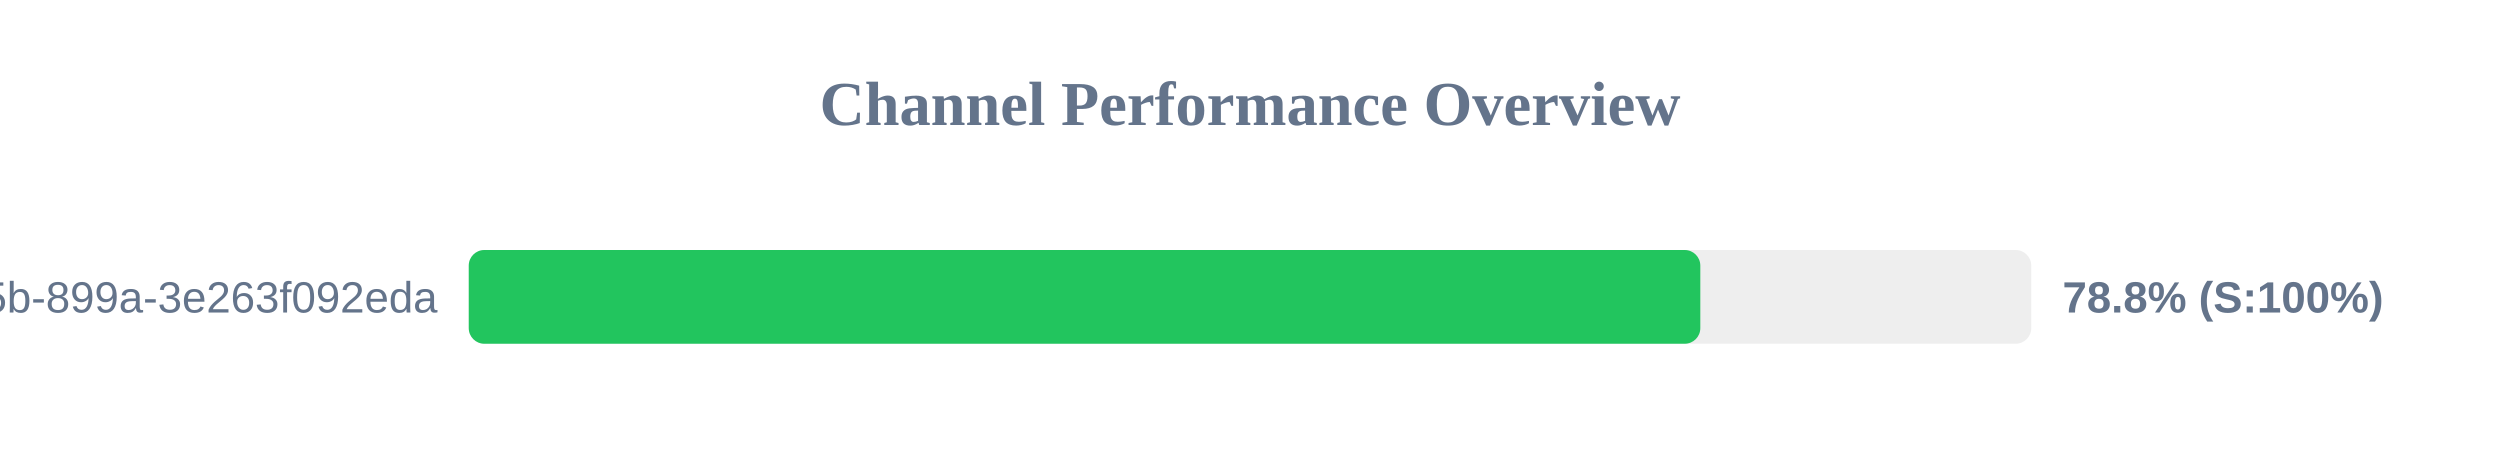
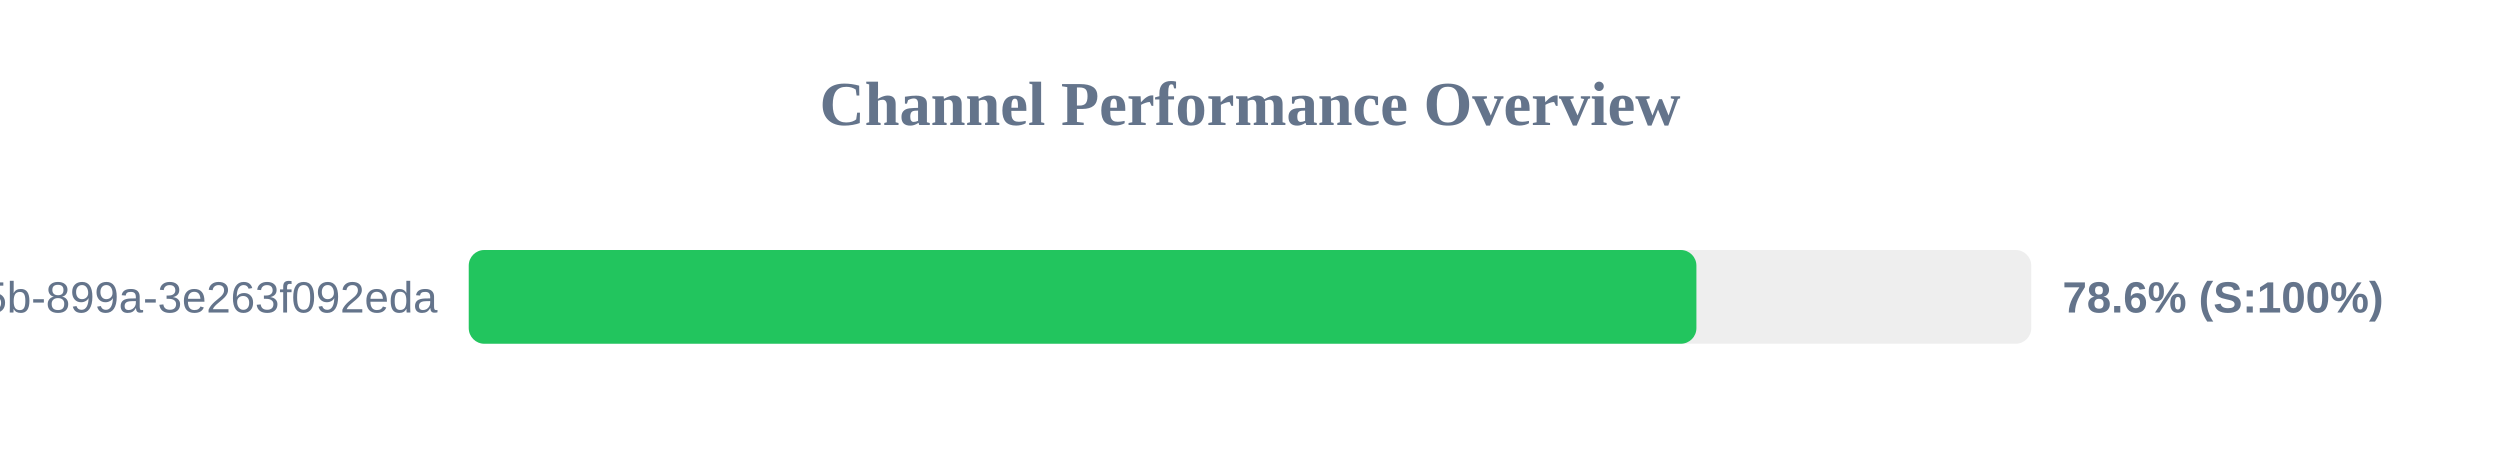
<svg xmlns="http://www.w3.org/2000/svg" width="800" height="150" version="1.1">
  <style>
        .row { font: 14px Arial; fill: #64748b; }
        .score { font: bold 14px Arial; fill: #64748b; }
    </style>
  <text x="400" y="40" text-anchor="middle" font-size="20px" font-weight="bold" fill="#64748b">Channel Performance Overview</text>
  <rect x="150" y="80" width="500" height="30" fill="#eee" rx="5" />
-   <rect x="150" y="80" width="394.1" height="30" fill="#22c55e" rx="5" />
+   <rect x="150" y="80" width="392.85" height="30" fill="#22c55e" rx="5" />
  <text x="140" y="100" text-anchor="end" class="row">?uuid=6bf726db-fb0b-405b-899a-3e263f092eda</text>
-   <text x="660" y="100" text-anchor="start" class="score">78.8% (S:100%)</text>
+   <text x="660" y="100" text-anchor="start" class="score">78.6% (S:100%)</text>
</svg>
